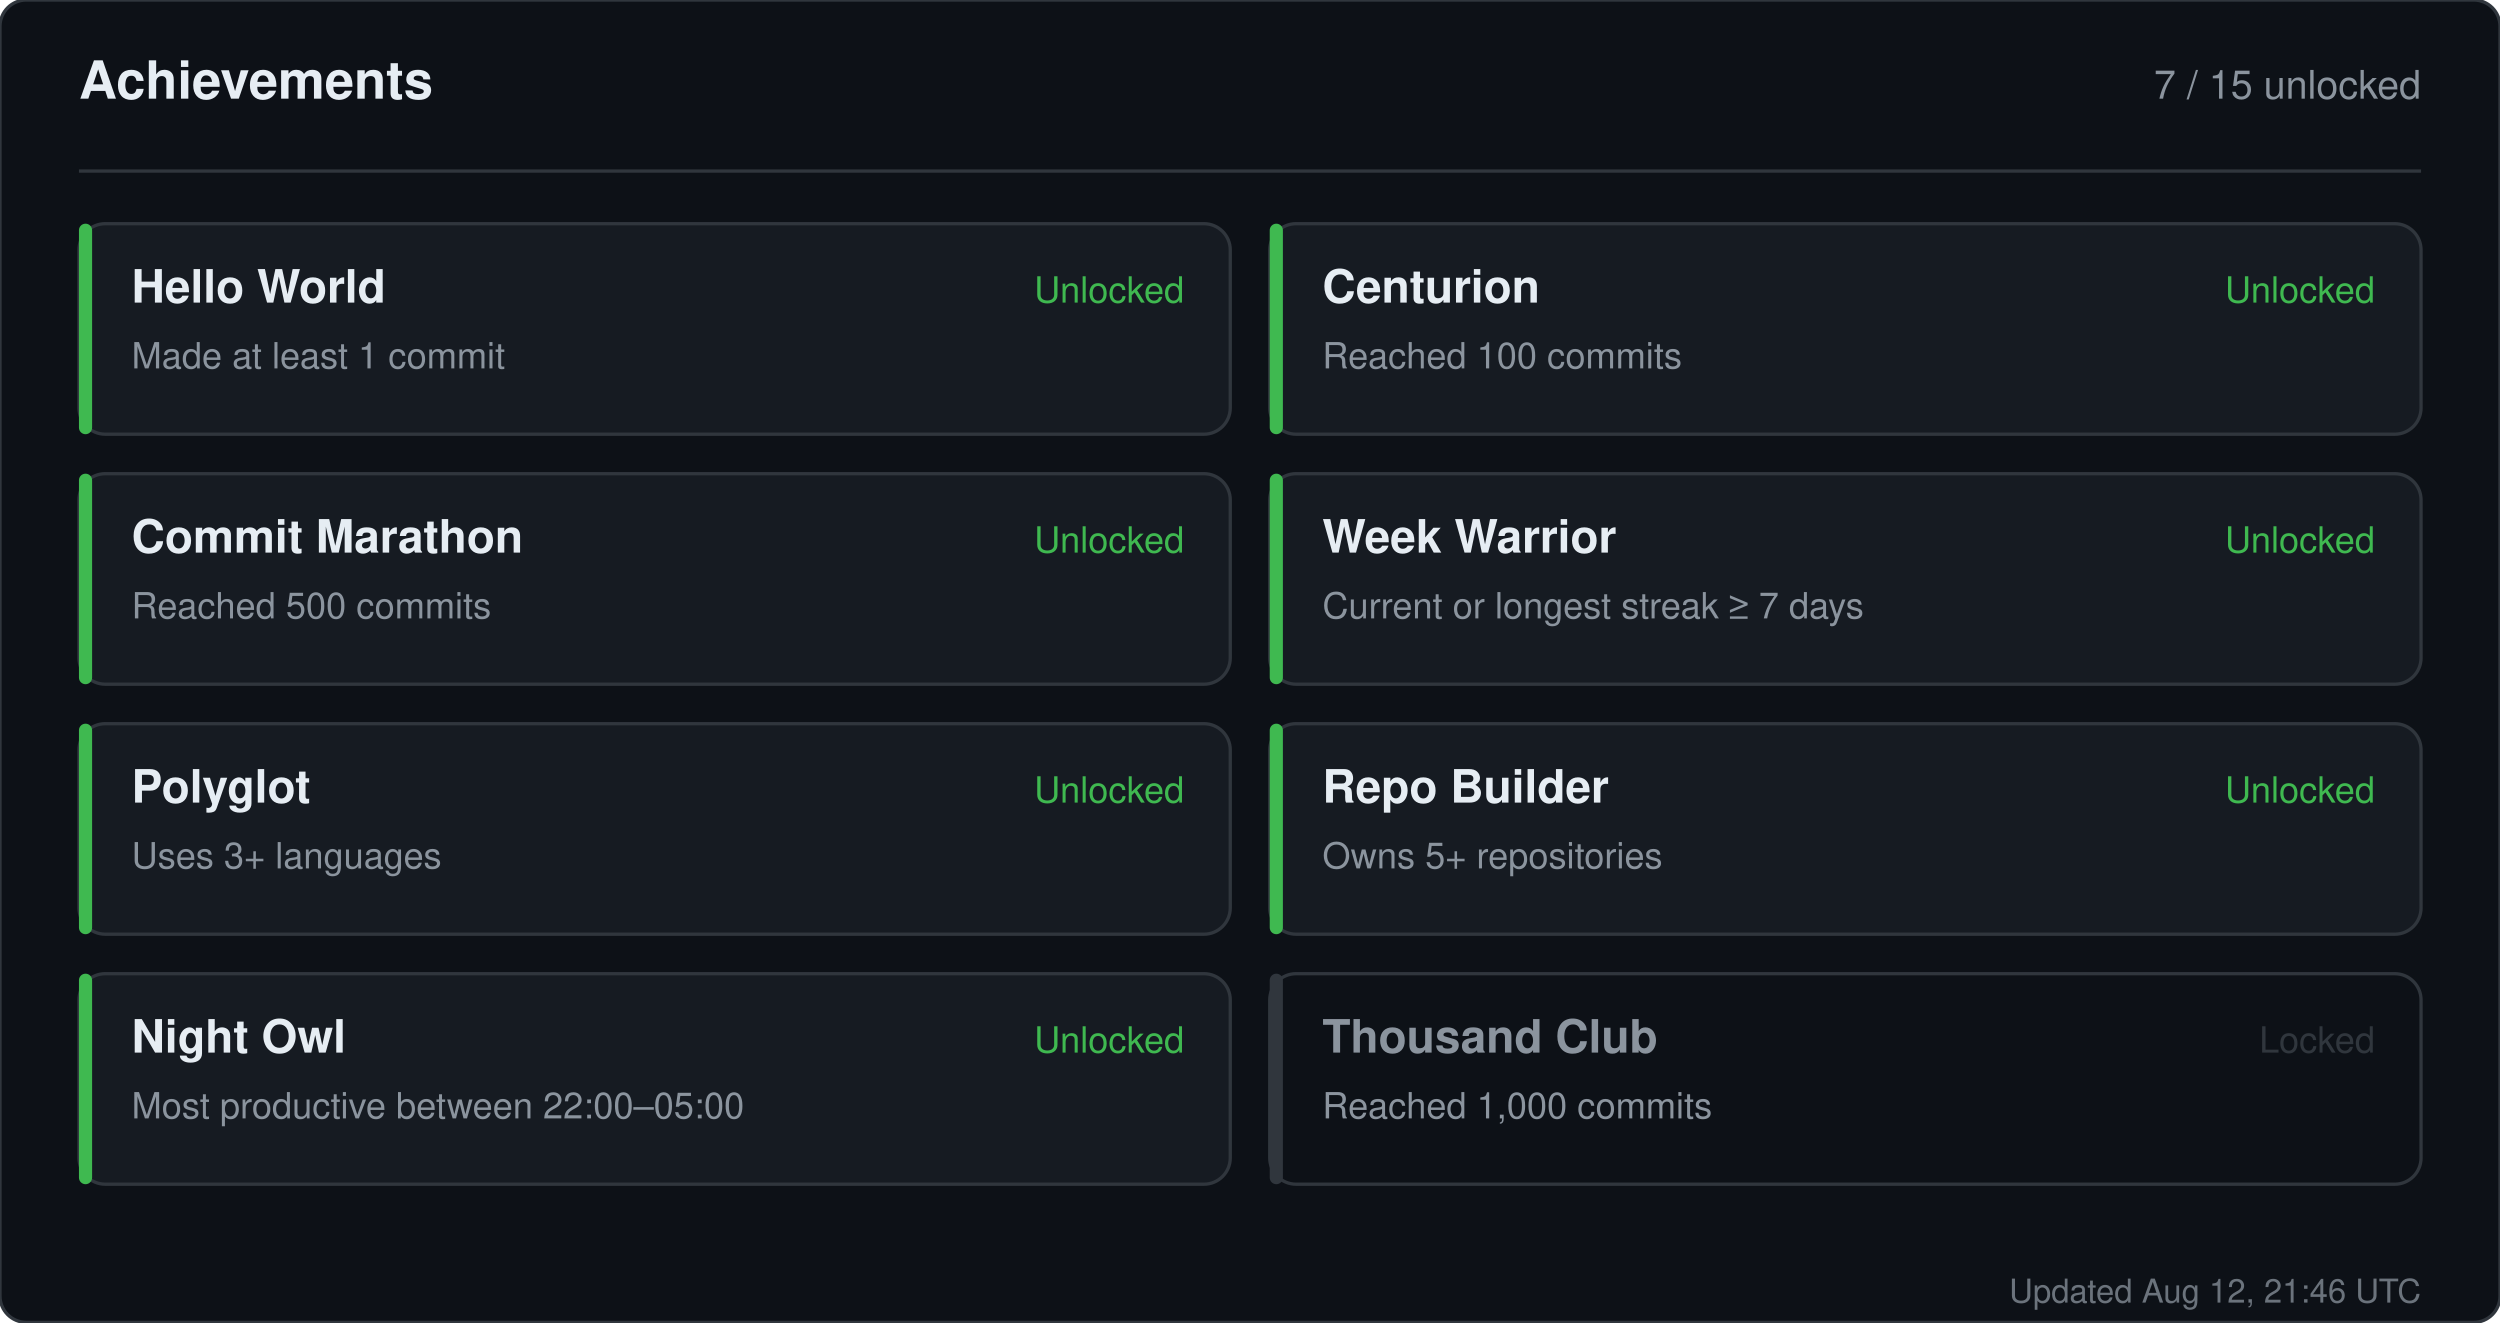
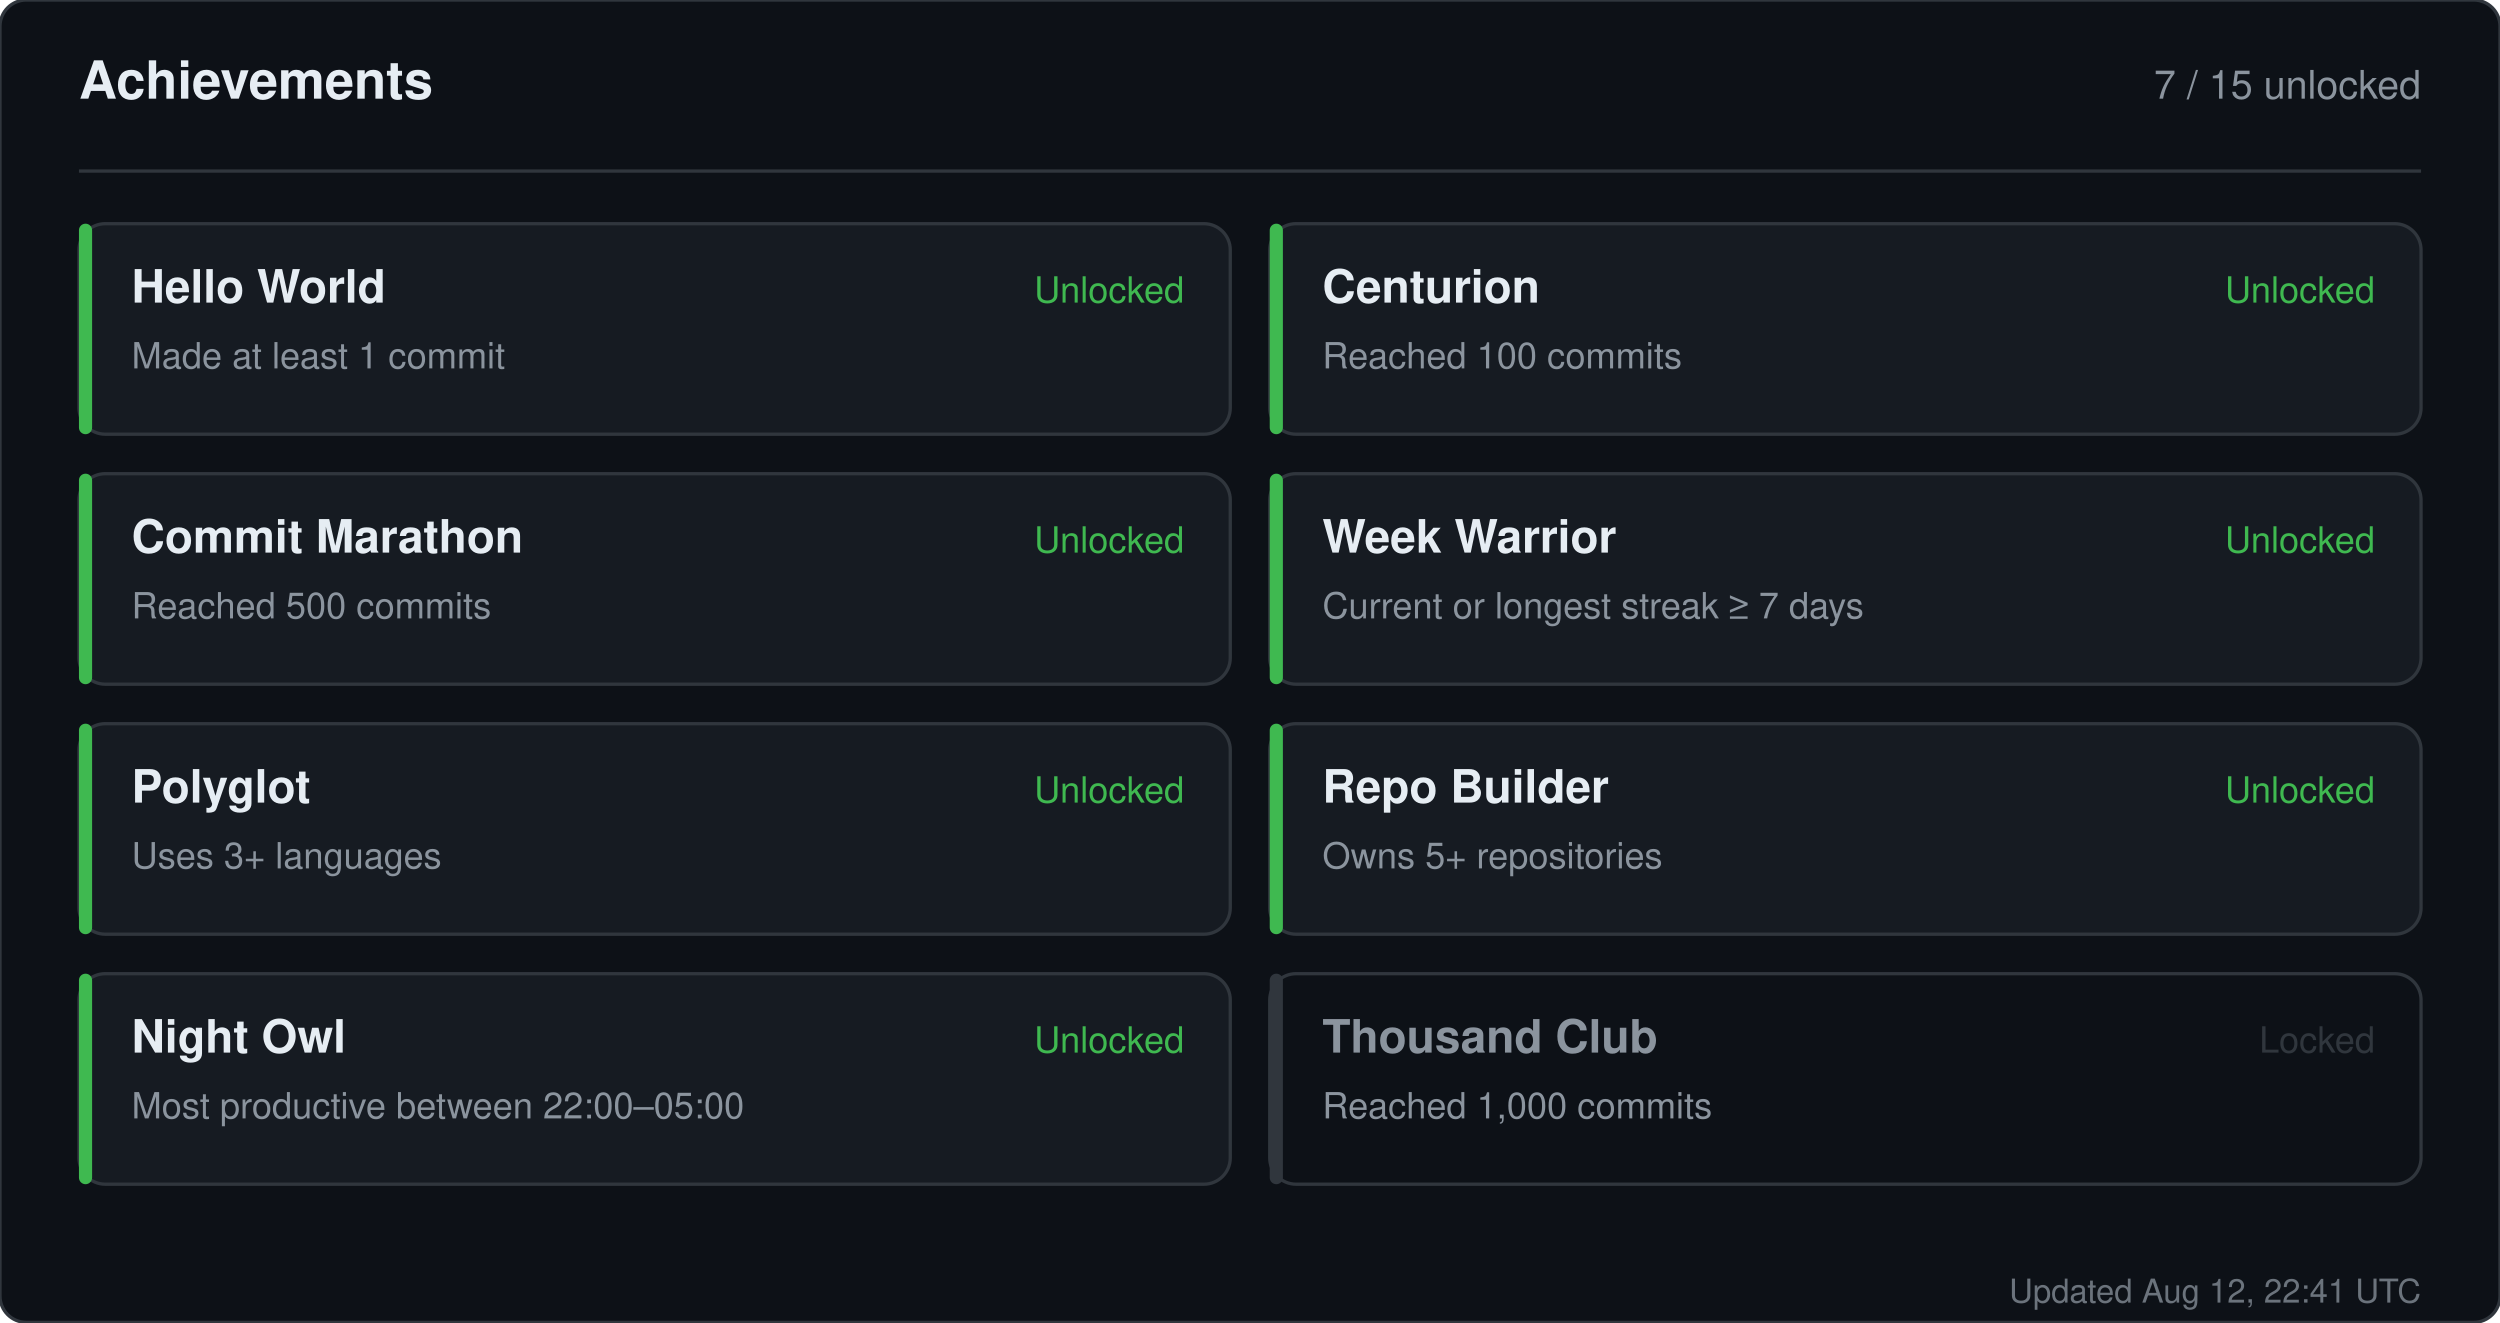
<svg xmlns="http://www.w3.org/2000/svg" width="760" height="402" viewBox="0 0 760 402" role="img" aria-label="Achievements for sandiirawan12">
  <rect width="760" height="402" rx="8" fill="#0d1117" stroke="#30363d" />
  <g font-family="-apple-system, BlinkMacSystemFont, Segoe UI, Helvetica, Arial, sans-serif">
    <text x="24" y="30" fill="#e6edf3" font-size="16" font-weight="700">Achievements</text>
    <text x="736" y="30" fill="#8b949e" font-size="12" text-anchor="end">7 / 15 unlocked</text>
    <line x1="24" y1="52" x2="736" y2="52" stroke="#30363d" />
    <rect x="24" y="68" width="350" height="64" rx="8" fill="#161b22" stroke="#30363d" />
    <rect x="24" y="68" width="4" height="64" rx="2" fill="#3fb950" />
    <text x="40" y="92" fill="#e6edf3" font-size="14" font-weight="700">Hello World</text>
    <text x="40" y="112" fill="#8b949e" font-size="11">Made at least 1 commit</text>
    <text x="360" y="92" fill="#3fb950" font-size="11" text-anchor="end">Unlocked</text>
    <rect x="386" y="68" width="350" height="64" rx="8" fill="#161b22" stroke="#30363d" />
    <rect x="386" y="68" width="4" height="64" rx="2" fill="#3fb950" />
    <text x="402" y="92" fill="#e6edf3" font-size="14" font-weight="700">Centurion</text>
    <text x="402" y="112" fill="#8b949e" font-size="11">Reached 100 commits</text>
    <text x="722" y="92" fill="#3fb950" font-size="11" text-anchor="end">Unlocked</text>
    <rect x="24" y="144" width="350" height="64" rx="8" fill="#161b22" stroke="#30363d" />
    <rect x="24" y="144" width="4" height="64" rx="2" fill="#3fb950" />
    <text x="40" y="168" fill="#e6edf3" font-size="14" font-weight="700">Commit Marathon</text>
    <text x="40" y="188" fill="#8b949e" font-size="11">Reached 500 commits</text>
    <text x="360" y="168" fill="#3fb950" font-size="11" text-anchor="end">Unlocked</text>
    <rect x="386" y="144" width="350" height="64" rx="8" fill="#161b22" stroke="#30363d" />
    <rect x="386" y="144" width="4" height="64" rx="2" fill="#3fb950" />
    <text x="402" y="168" fill="#e6edf3" font-size="14" font-weight="700">Week Warrior</text>
    <text x="402" y="188" fill="#8b949e" font-size="11">Current or longest streak ≥ 7 days</text>
    <text x="722" y="168" fill="#3fb950" font-size="11" text-anchor="end">Unlocked</text>
    <rect x="24" y="220" width="350" height="64" rx="8" fill="#161b22" stroke="#30363d" />
    <rect x="24" y="220" width="4" height="64" rx="2" fill="#3fb950" />
    <text x="40" y="244" fill="#e6edf3" font-size="14" font-weight="700">Polyglot</text>
    <text x="40" y="264" fill="#8b949e" font-size="11">Uses 3+ languages</text>
    <text x="360" y="244" fill="#3fb950" font-size="11" text-anchor="end">Unlocked</text>
    <rect x="386" y="220" width="350" height="64" rx="8" fill="#161b22" stroke="#30363d" />
    <rect x="386" y="220" width="4" height="64" rx="2" fill="#3fb950" />
    <text x="402" y="244" fill="#e6edf3" font-size="14" font-weight="700">Repo Builder</text>
    <text x="402" y="264" fill="#8b949e" font-size="11">Owns 5+ repositories</text>
    <text x="722" y="244" fill="#3fb950" font-size="11" text-anchor="end">Unlocked</text>
    <rect x="24" y="296" width="350" height="64" rx="8" fill="#161b22" stroke="#30363d" />
    <rect x="24" y="296" width="4" height="64" rx="2" fill="#3fb950" />
    <text x="40" y="320" fill="#e6edf3" font-size="14" font-weight="700">Night Owl</text>
    <text x="40" y="340" fill="#8b949e" font-size="11">Most productive between 22:00–05:00</text>
    <text x="360" y="320" fill="#3fb950" font-size="11" text-anchor="end">Unlocked</text>
    <rect x="386" y="296" width="350" height="64" rx="8" fill="#0d1117" stroke="#30363d" />
    <rect x="386" y="296" width="4" height="64" rx="2" fill="#30363d" />
    <text x="402" y="320" fill="#8b949e" font-size="14" font-weight="700">Thousand Club</text>
    <text x="402" y="340" fill="#8b949e" font-size="11">Reached 1,000 commits</text>
    <text x="722" y="320" fill="#30363d" font-size="11" text-anchor="end">Locked</text>
-     <text x="736" y="396" fill="#8b949e" font-size="10" text-anchor="end" opacity="0.75">Updated Aug 12, 21:46 UTC</text>
+     <text x="736" y="396" fill="#8b949e" font-size="10" text-anchor="end" opacity="0.75">Updated Aug 12, 22:41 UTC</text>
  </g>
</svg>
